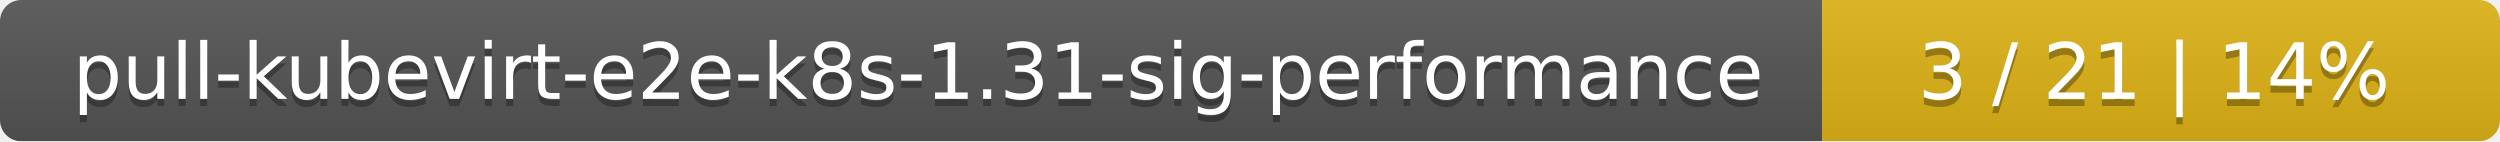
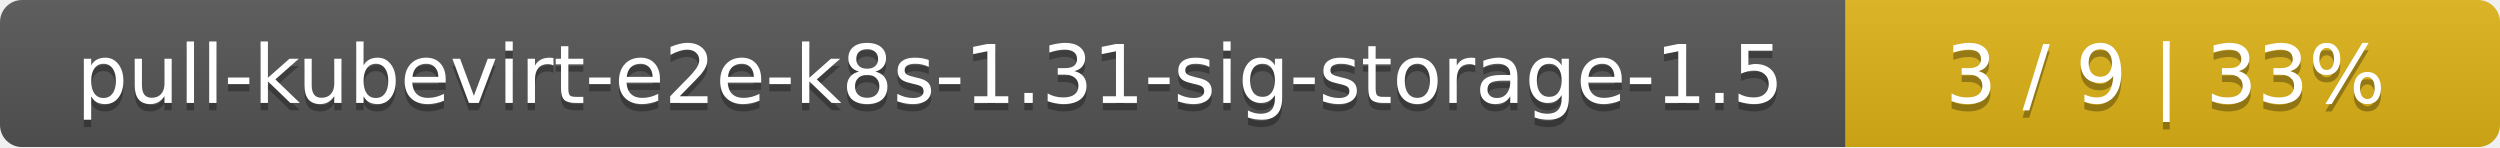
- <svg xmlns="http://www.w3.org/2000/svg" width="354" height="20">
+ <svg xmlns="http://www.w3.org/2000/svg" width="340" height="20">
  <linearGradient id="smooth" x2="0" y2="100%">
    <stop offset="0" stop-color="#bbb" stop-opacity=".1" />
    <stop offset="1" stop-opacity=".1" />
  </linearGradient>
  <mask id="round">
-     <rect width="354" height="20" rx="3" fill="#fff" />
+     <rect width="340" height="20" rx="3" fill="#fff" />
  </mask>
  <g mask="url(#round)">
-     <rect width="258" height="20" fill="#555" />
-     <rect x="258" width="96" height="20" fill="#dfb317" />
-     <rect width="354" height="20" fill="url(#smooth)" />
+     <rect width="251" height="20" fill="#555" />
+     <rect x="251" width="89" height="20" fill="#dfb317" />
+     <rect width="340" height="20" fill="url(#smooth)" />
  </g>
  <g fill="#fff" text-anchor="middle" font-family="DejaVu Sans,Verdana,Geneva,sans-serif" font-size="11">
-     <text x="130" y="15" fill="#010101" fill-opacity=".3">pull-kubevirt-e2e-k8s-1.31-sig-performance</text>
-     <text x="130" y="14">pull-kubevirt-e2e-k8s-1.31-sig-performance</text>
-     <text x="305" y="15" fill="#010101" fill-opacity=".3">3 / 21    |    14%</text>
-     <text x="305" y="14">3 / 21    |    14%</text>
+     <text x="126.5" y="15" fill="#010101" fill-opacity=".3">pull-kubevirt-e2e-k8s-1.31-sig-storage-1.5</text>
+     <text x="126.5" y="14">pull-kubevirt-e2e-k8s-1.31-sig-storage-1.5</text>
+     <text x="294.5" y="15" fill="#010101" fill-opacity=".3">3 / 9    |    33%</text>
+     <text x="294.5" y="14">3 / 9    |    33%</text>
  </g>
</svg>
